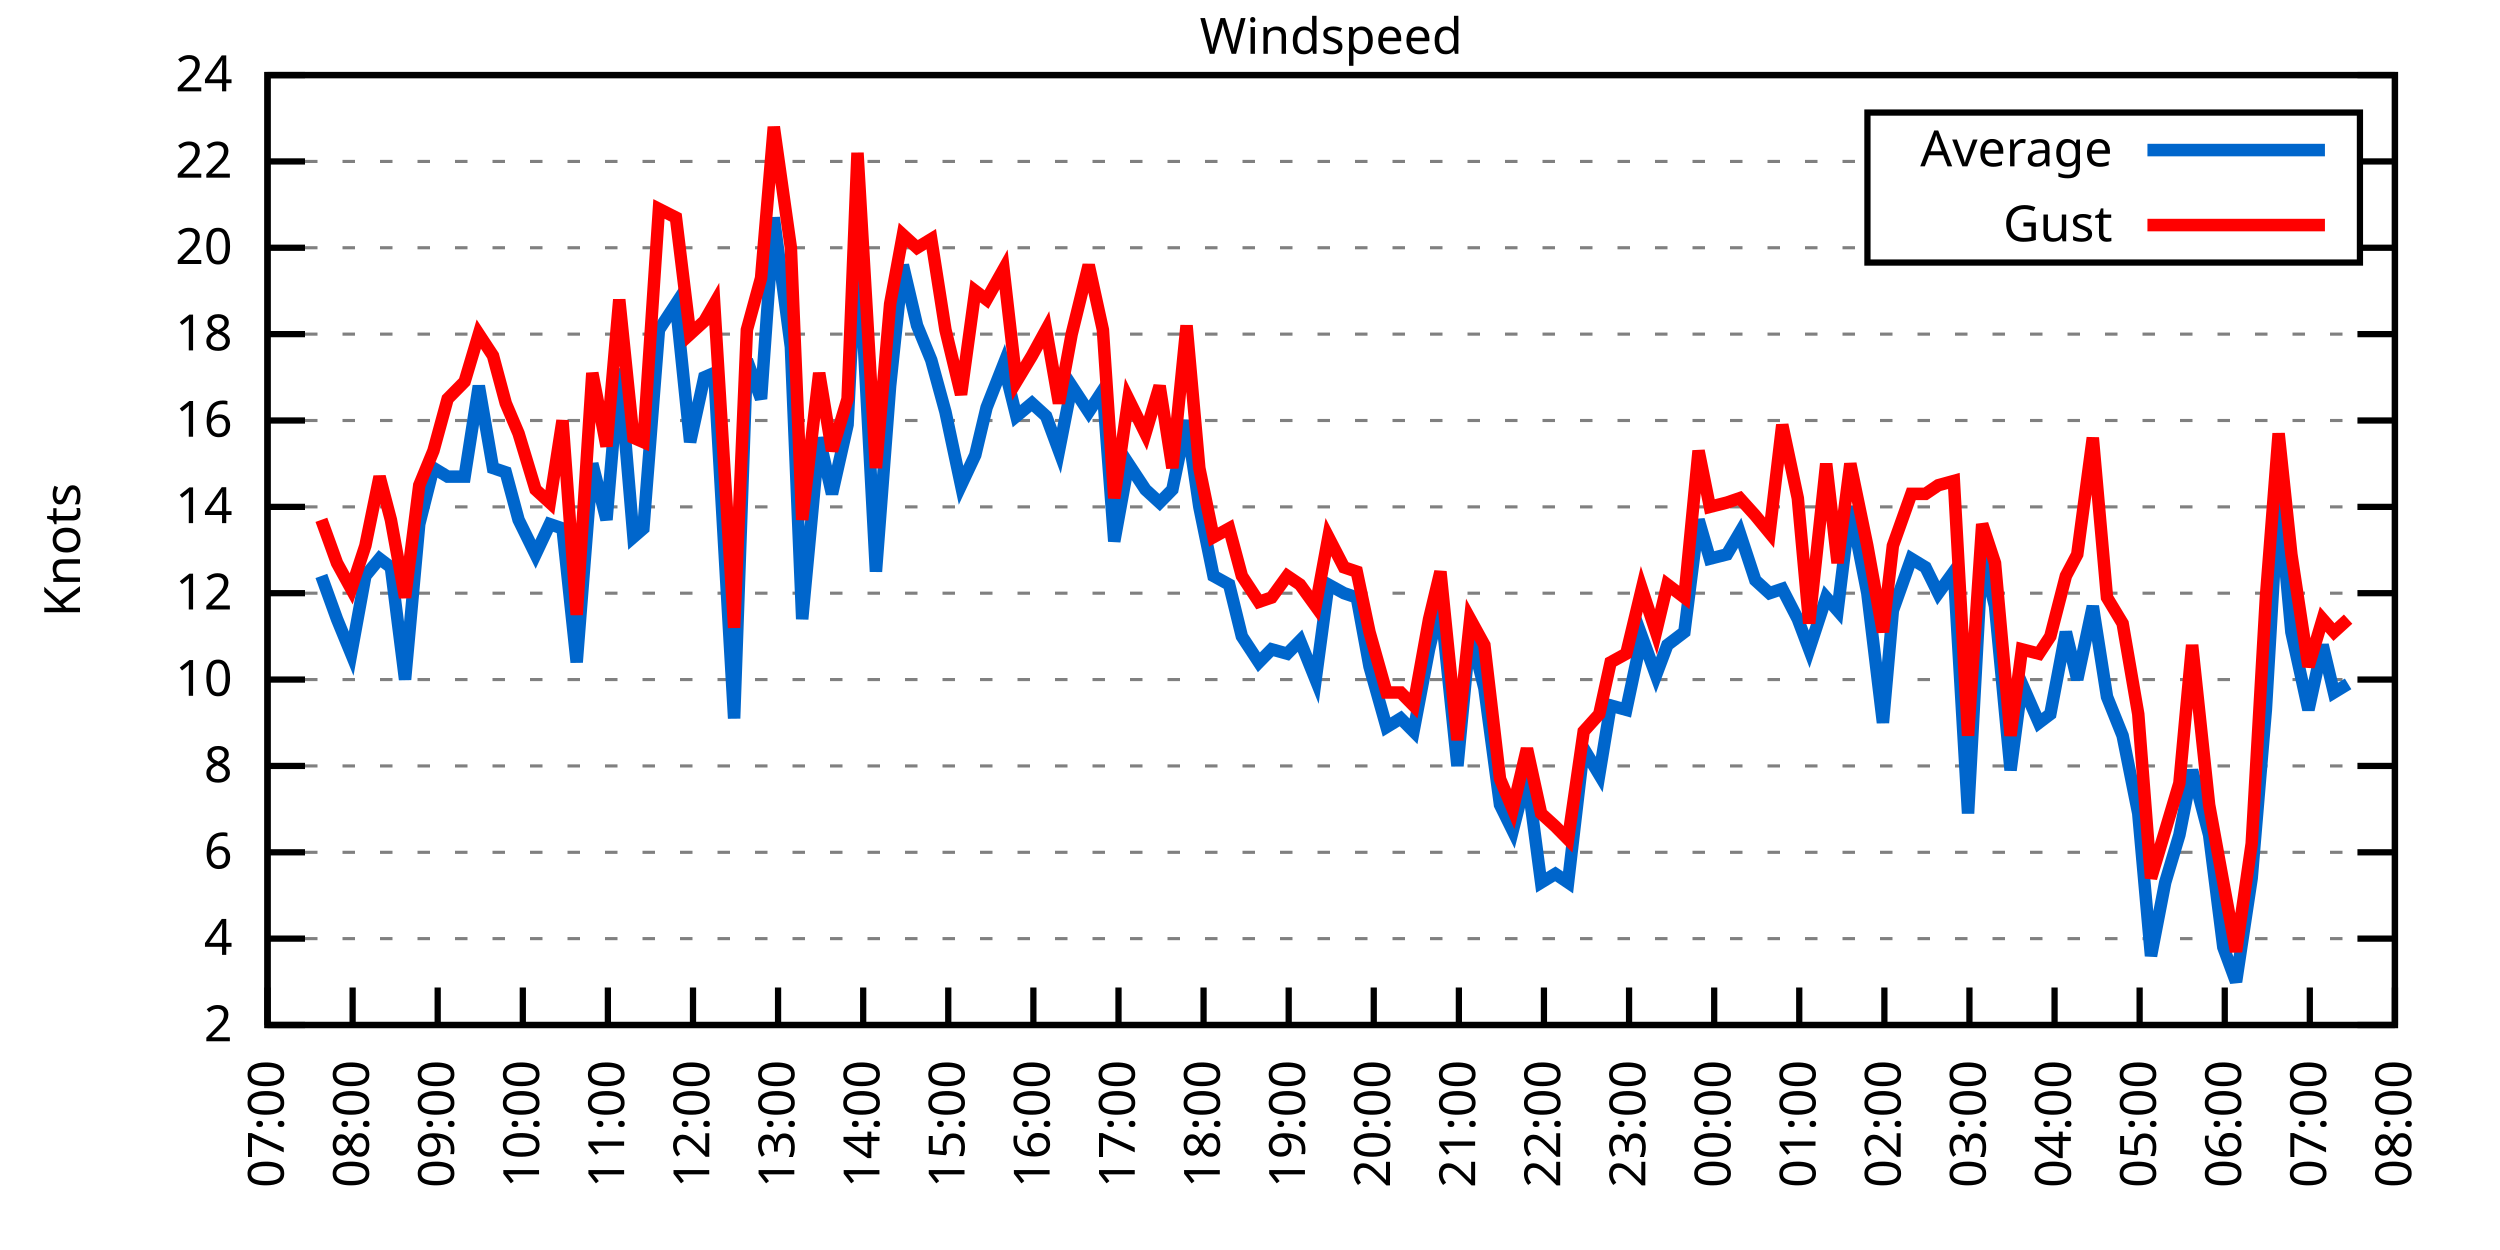
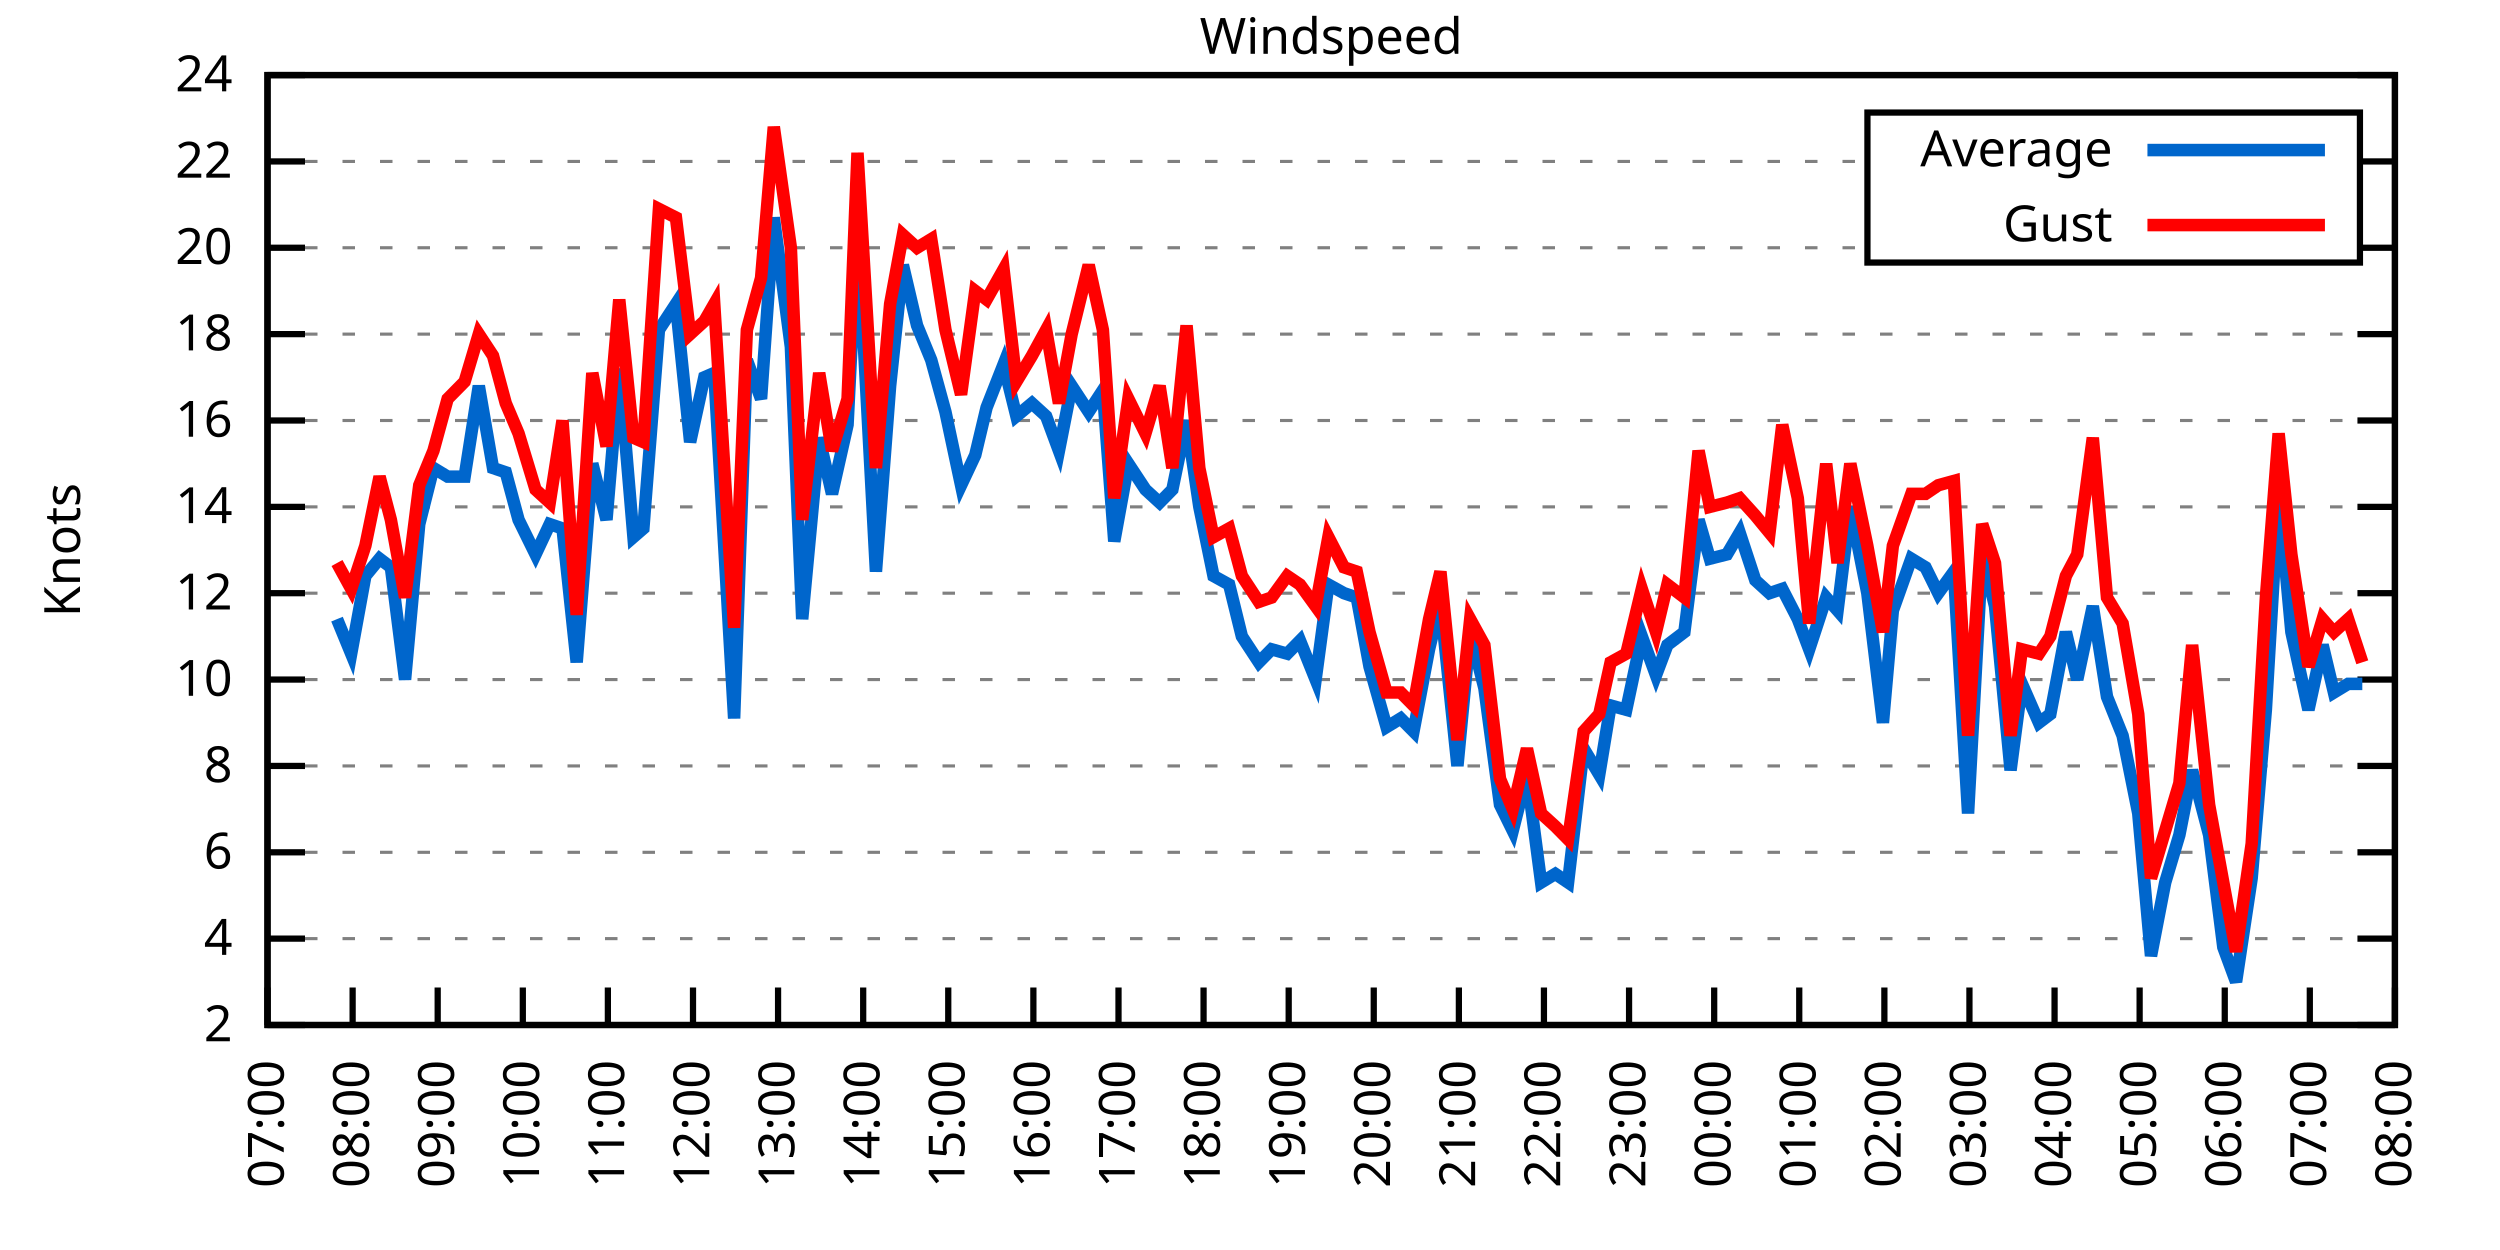
<svg xmlns="http://www.w3.org/2000/svg" xmlns:xlink="http://www.w3.org/1999/xlink" width="400" height="200" viewBox="0 0 400 200">
  <g id="gnuplot_canvas">
    <rect x="0" y="0" width="400" height="200" fill="none" />
    <defs>
      <circle id="gpDot" r="0.5" stroke-width="0.5" stroke="currentColor" />
      <path id="gpPt0" stroke-width="0.333" stroke="currentColor" d="M-1,0 h2 M0,-1 v2" />
      <path id="gpPt1" stroke-width="0.333" stroke="currentColor" d="M-1,-1 L1,1 M1,-1 L-1,1" />
      <path id="gpPt2" stroke-width="0.333" stroke="currentColor" d="M-1,0 L1,0 M0,-1 L0,1 M-1,-1 L1,1 M-1,1 L1,-1" />
      <rect id="gpPt3" stroke-width="0.333" stroke="currentColor" x="-1" y="-1" width="2" height="2" />
      <rect id="gpPt4" stroke-width="0.333" stroke="currentColor" fill="currentColor" x="-1" y="-1" width="2" height="2" />
      <circle id="gpPt5" stroke-width="0.333" stroke="currentColor" cx="0" cy="0" r="1" />
      <use xlink:href="#gpPt5" id="gpPt6" fill="currentColor" stroke="none" />
      <path id="gpPt7" stroke-width="0.333" stroke="currentColor" d="M0,-1.33 L-1.33,0.67 L1.33,0.67 z" />
      <use xlink:href="#gpPt7" id="gpPt8" fill="currentColor" stroke="none" />
      <use xlink:href="#gpPt7" id="gpPt9" stroke="currentColor" transform="rotate(180)" />
      <use xlink:href="#gpPt9" id="gpPt10" fill="currentColor" stroke="none" />
      <use xlink:href="#gpPt3" id="gpPt11" stroke="currentColor" transform="rotate(45)" />
      <use xlink:href="#gpPt11" id="gpPt12" fill="currentColor" stroke="none" />
      <path id="gpPt13" stroke-width="0.333" stroke="currentColor" d="M0,1.330 L1.265,0.411 L0.782,-1.067 L-0.782,-1.076 L-1.265,0.411 z" />
      <use xlink:href="#gpPt13" id="gpPt14" fill="currentColor" stroke="none" />
      <filter id="textbox" filterUnits="objectBoundingBox" x="0" y="0" height="1" width="1">
        <feFlood flood-color="white" flood-opacity="1" result="bgnd" />
        <feComposite in="SourceGraphic" in2="bgnd" operator="atop" />
      </filter>
      <filter id="greybox" filterUnits="objectBoundingBox" x="0" y="0" height="1" width="1">
        <feFlood flood-color="lightgrey" flood-opacity="1" result="grey" />
        <feComposite in="SourceGraphic" in2="grey" operator="atop" />
      </filter>
    </defs>
    <g fill="none" color="white" stroke="currentColor" stroke-width="1.00" stroke-linecap="butt" stroke-linejoin="miter">
</g>
    <g fill="none" color="black" stroke="currentColor" stroke-width="1.00" stroke-linecap="butt" stroke-linejoin="miter">
      <g stroke="none" shape-rendering="crispEdges">
        <polygon fill="rgb(255, 255, 255)" points="42.80,164.00 383.18,164.00 383.18,12.02 42.80,12.02 " />
      </g>
    </g>
    <g fill="none" color="black" stroke="currentColor" stroke-width="1.00" stroke-linecap="butt" stroke-linejoin="miter">
</g>
    <g fill="none" color="black" stroke="black" stroke-width="0.50" stroke-linecap="butt" stroke-linejoin="miter">
</g>
    <g fill="none" color="gray" stroke="currentColor" stroke-width="0.50" stroke-linecap="butt" stroke-linejoin="miter">
      <path stroke="gray" stroke-dasharray="2,4" class="gridline" d="M42.80,164.00 L383.19,164.00  " />
    </g>
    <g fill="none" color="gray" stroke="gray" stroke-width="1.00" stroke-linecap="butt" stroke-linejoin="miter">
</g>
    <g fill="none" color="black" stroke="currentColor" stroke-width="1.00" stroke-linecap="butt" stroke-linejoin="miter">
      <path stroke="black" d="M42.80,164.00 L48.80,164.00 M383.19,164.00 L377.19,164.00  " />
      <g transform="translate(37.20,166.60)" stroke="none" fill="black" font-family="Sans" font-size="8.00" text-anchor="end">
        <text>
          <tspan font-family="Sans"> 2</tspan>
        </text>
      </g>
    </g>
    <g fill="none" color="black" stroke="currentColor" stroke-width="1.00" stroke-linecap="butt" stroke-linejoin="miter">
</g>
    <g fill="none" color="black" stroke="black" stroke-width="0.50" stroke-linecap="butt" stroke-linejoin="miter">
</g>
    <g fill="none" color="gray" stroke="currentColor" stroke-width="0.50" stroke-linecap="butt" stroke-linejoin="miter">
      <path stroke="gray" stroke-dasharray="2,4" class="gridline" d="M42.80,150.18 L383.19,150.18  " />
    </g>
    <g fill="none" color="gray" stroke="gray" stroke-width="1.00" stroke-linecap="butt" stroke-linejoin="miter">
</g>
    <g fill="none" color="black" stroke="currentColor" stroke-width="1.00" stroke-linecap="butt" stroke-linejoin="miter">
      <path stroke="black" d="M42.80,150.18 L48.80,150.18 M383.19,150.18 L377.19,150.18  " />
      <g transform="translate(37.20,152.78)" stroke="none" fill="black" font-family="Sans" font-size="8.00" text-anchor="end">
        <text>
          <tspan font-family="Sans"> 4</tspan>
        </text>
      </g>
    </g>
    <g fill="none" color="black" stroke="currentColor" stroke-width="1.00" stroke-linecap="butt" stroke-linejoin="miter">
</g>
    <g fill="none" color="black" stroke="black" stroke-width="0.50" stroke-linecap="butt" stroke-linejoin="miter">
</g>
    <g fill="none" color="gray" stroke="currentColor" stroke-width="0.50" stroke-linecap="butt" stroke-linejoin="miter">
      <path stroke="gray" stroke-dasharray="2,4" class="gridline" d="M42.80,136.37 L383.19,136.37  " />
    </g>
    <g fill="none" color="gray" stroke="gray" stroke-width="1.00" stroke-linecap="butt" stroke-linejoin="miter">
</g>
    <g fill="none" color="black" stroke="currentColor" stroke-width="1.00" stroke-linecap="butt" stroke-linejoin="miter">
      <path stroke="black" d="M42.80,136.37 L48.80,136.37 M383.19,136.37 L377.19,136.37  " />
      <g transform="translate(37.20,138.97)" stroke="none" fill="black" font-family="Sans" font-size="8.00" text-anchor="end">
        <text>
          <tspan font-family="Sans"> 6</tspan>
        </text>
      </g>
    </g>
    <g fill="none" color="black" stroke="currentColor" stroke-width="1.00" stroke-linecap="butt" stroke-linejoin="miter">
</g>
    <g fill="none" color="black" stroke="black" stroke-width="0.50" stroke-linecap="butt" stroke-linejoin="miter">
</g>
    <g fill="none" color="gray" stroke="currentColor" stroke-width="0.50" stroke-linecap="butt" stroke-linejoin="miter">
      <path stroke="gray" stroke-dasharray="2,4" class="gridline" d="M42.80,122.55 L383.19,122.55  " />
    </g>
    <g fill="none" color="gray" stroke="gray" stroke-width="1.00" stroke-linecap="butt" stroke-linejoin="miter">
</g>
    <g fill="none" color="black" stroke="currentColor" stroke-width="1.00" stroke-linecap="butt" stroke-linejoin="miter">
      <path stroke="black" d="M42.80,122.55 L48.80,122.55 M383.19,122.55 L377.19,122.55  " />
      <g transform="translate(37.20,125.15)" stroke="none" fill="black" font-family="Sans" font-size="8.00" text-anchor="end">
        <text>
          <tspan font-family="Sans"> 8</tspan>
        </text>
      </g>
    </g>
    <g fill="none" color="black" stroke="currentColor" stroke-width="1.00" stroke-linecap="butt" stroke-linejoin="miter">
</g>
    <g fill="none" color="black" stroke="black" stroke-width="0.50" stroke-linecap="butt" stroke-linejoin="miter">
</g>
    <g fill="none" color="gray" stroke="currentColor" stroke-width="0.50" stroke-linecap="butt" stroke-linejoin="miter">
      <path stroke="gray" stroke-dasharray="2,4" class="gridline" d="M42.80,108.73 L383.19,108.73  " />
    </g>
    <g fill="none" color="gray" stroke="gray" stroke-width="1.00" stroke-linecap="butt" stroke-linejoin="miter">
</g>
    <g fill="none" color="black" stroke="currentColor" stroke-width="1.00" stroke-linecap="butt" stroke-linejoin="miter">
      <path stroke="black" d="M42.80,108.73 L48.80,108.73 M383.19,108.73 L377.19,108.73  " />
      <g transform="translate(37.20,111.33)" stroke="none" fill="black" font-family="Sans" font-size="8.00" text-anchor="end">
        <text>
          <tspan font-family="Sans"> 10</tspan>
        </text>
      </g>
    </g>
    <g fill="none" color="black" stroke="currentColor" stroke-width="1.00" stroke-linecap="butt" stroke-linejoin="miter">
</g>
    <g fill="none" color="black" stroke="black" stroke-width="0.50" stroke-linecap="butt" stroke-linejoin="miter">
</g>
    <g fill="none" color="gray" stroke="currentColor" stroke-width="0.50" stroke-linecap="butt" stroke-linejoin="miter">
      <path stroke="gray" stroke-dasharray="2,4" class="gridline" d="M42.80,94.91 L383.19,94.91  " />
    </g>
    <g fill="none" color="gray" stroke="gray" stroke-width="1.00" stroke-linecap="butt" stroke-linejoin="miter">
</g>
    <g fill="none" color="black" stroke="currentColor" stroke-width="1.00" stroke-linecap="butt" stroke-linejoin="miter">
      <path stroke="black" d="M42.80,94.91 L48.80,94.91 M383.19,94.91 L377.19,94.91  " />
      <g transform="translate(37.20,97.51)" stroke="none" fill="black" font-family="Sans" font-size="8.00" text-anchor="end">
        <text>
          <tspan font-family="Sans"> 12</tspan>
        </text>
      </g>
    </g>
    <g fill="none" color="black" stroke="currentColor" stroke-width="1.00" stroke-linecap="butt" stroke-linejoin="miter">
</g>
    <g fill="none" color="black" stroke="black" stroke-width="0.50" stroke-linecap="butt" stroke-linejoin="miter">
</g>
    <g fill="none" color="gray" stroke="currentColor" stroke-width="0.50" stroke-linecap="butt" stroke-linejoin="miter">
      <path stroke="gray" stroke-dasharray="2,4" class="gridline" d="M42.80,81.10 L383.19,81.10  " />
    </g>
    <g fill="none" color="gray" stroke="gray" stroke-width="1.00" stroke-linecap="butt" stroke-linejoin="miter">
</g>
    <g fill="none" color="black" stroke="currentColor" stroke-width="1.00" stroke-linecap="butt" stroke-linejoin="miter">
      <path stroke="black" d="M42.80,81.10 L48.80,81.10 M383.19,81.10 L377.19,81.10  " />
      <g transform="translate(37.20,83.70)" stroke="none" fill="black" font-family="Sans" font-size="8.00" text-anchor="end">
        <text>
          <tspan font-family="Sans"> 14</tspan>
        </text>
      </g>
    </g>
    <g fill="none" color="black" stroke="currentColor" stroke-width="1.00" stroke-linecap="butt" stroke-linejoin="miter">
</g>
    <g fill="none" color="black" stroke="black" stroke-width="0.50" stroke-linecap="butt" stroke-linejoin="miter">
</g>
    <g fill="none" color="gray" stroke="currentColor" stroke-width="0.50" stroke-linecap="butt" stroke-linejoin="miter">
      <path stroke="gray" stroke-dasharray="2,4" class="gridline" d="M42.80,67.28 L383.19,67.28  " />
    </g>
    <g fill="none" color="gray" stroke="gray" stroke-width="1.00" stroke-linecap="butt" stroke-linejoin="miter">
</g>
    <g fill="none" color="black" stroke="currentColor" stroke-width="1.00" stroke-linecap="butt" stroke-linejoin="miter">
      <path stroke="black" d="M42.80,67.28 L48.80,67.28 M383.19,67.28 L377.19,67.28  " />
      <g transform="translate(37.20,69.88)" stroke="none" fill="black" font-family="Sans" font-size="8.00" text-anchor="end">
        <text>
          <tspan font-family="Sans"> 16</tspan>
        </text>
      </g>
    </g>
    <g fill="none" color="black" stroke="currentColor" stroke-width="1.00" stroke-linecap="butt" stroke-linejoin="miter">
</g>
    <g fill="none" color="black" stroke="black" stroke-width="0.50" stroke-linecap="butt" stroke-linejoin="miter">
</g>
    <g fill="none" color="gray" stroke="currentColor" stroke-width="0.50" stroke-linecap="butt" stroke-linejoin="miter">
      <path stroke="gray" stroke-dasharray="2,4" class="gridline" d="M42.80,53.46 L383.19,53.46  " />
    </g>
    <g fill="none" color="gray" stroke="gray" stroke-width="1.00" stroke-linecap="butt" stroke-linejoin="miter">
</g>
    <g fill="none" color="black" stroke="currentColor" stroke-width="1.00" stroke-linecap="butt" stroke-linejoin="miter">
      <path stroke="black" d="M42.80,53.46 L48.80,53.46 M383.19,53.46 L377.19,53.46  " />
      <g transform="translate(37.20,56.06)" stroke="none" fill="black" font-family="Sans" font-size="8.00" text-anchor="end">
        <text>
          <tspan font-family="Sans"> 18</tspan>
        </text>
      </g>
    </g>
    <g fill="none" color="black" stroke="currentColor" stroke-width="1.00" stroke-linecap="butt" stroke-linejoin="miter">
</g>
    <g fill="none" color="black" stroke="black" stroke-width="0.50" stroke-linecap="butt" stroke-linejoin="miter">
</g>
    <g fill="none" color="gray" stroke="currentColor" stroke-width="0.50" stroke-linecap="butt" stroke-linejoin="miter">
      <path stroke="gray" stroke-dasharray="2,4" class="gridline" d="M42.80,39.64 L298.79,39.64 M377.59,39.64 L383.19,39.64  " />
    </g>
    <g fill="none" color="gray" stroke="gray" stroke-width="1.00" stroke-linecap="butt" stroke-linejoin="miter">
</g>
    <g fill="none" color="black" stroke="currentColor" stroke-width="1.00" stroke-linecap="butt" stroke-linejoin="miter">
      <path stroke="black" d="M42.80,39.64 L48.80,39.64 M383.19,39.64 L377.19,39.64  " />
      <g transform="translate(37.20,42.24)" stroke="none" fill="black" font-family="Sans" font-size="8.00" text-anchor="end">
        <text>
          <tspan font-family="Sans"> 20</tspan>
        </text>
      </g>
    </g>
    <g fill="none" color="black" stroke="currentColor" stroke-width="1.00" stroke-linecap="butt" stroke-linejoin="miter">
</g>
    <g fill="none" color="black" stroke="black" stroke-width="0.50" stroke-linecap="butt" stroke-linejoin="miter">
</g>
    <g fill="none" color="gray" stroke="currentColor" stroke-width="0.50" stroke-linecap="butt" stroke-linejoin="miter">
      <path stroke="gray" stroke-dasharray="2,4" class="gridline" d="M42.80,25.83 L298.79,25.83 M377.59,25.83 L383.19,25.83  " />
    </g>
    <g fill="none" color="gray" stroke="gray" stroke-width="1.00" stroke-linecap="butt" stroke-linejoin="miter">
</g>
    <g fill="none" color="black" stroke="currentColor" stroke-width="1.00" stroke-linecap="butt" stroke-linejoin="miter">
      <path stroke="black" d="M42.80,25.83 L48.80,25.83 M383.19,25.83 L377.19,25.83  " />
      <g transform="translate(37.20,28.43)" stroke="none" fill="black" font-family="Sans" font-size="8.00" text-anchor="end">
        <text>
          <tspan font-family="Sans"> 22</tspan>
        </text>
      </g>
    </g>
    <g fill="none" color="black" stroke="currentColor" stroke-width="1.00" stroke-linecap="butt" stroke-linejoin="miter">
</g>
    <g fill="none" color="black" stroke="black" stroke-width="0.50" stroke-linecap="butt" stroke-linejoin="miter">
</g>
    <g fill="none" color="gray" stroke="currentColor" stroke-width="0.50" stroke-linecap="butt" stroke-linejoin="miter">
      <path stroke="gray" stroke-dasharray="2,4" class="gridline" d="M42.80,12.01 L383.19,12.01  " />
    </g>
    <g fill="none" color="gray" stroke="gray" stroke-width="1.00" stroke-linecap="butt" stroke-linejoin="miter">
</g>
    <g fill="none" color="black" stroke="currentColor" stroke-width="1.00" stroke-linecap="butt" stroke-linejoin="miter">
      <path stroke="black" d="M42.80,12.01 L48.80,12.01 M383.19,12.01 L377.19,12.01  " />
      <g transform="translate(37.20,14.61)" stroke="none" fill="black" font-family="Sans" font-size="8.00" text-anchor="end">
        <text>
          <tspan font-family="Sans"> 24</tspan>
        </text>
      </g>
    </g>
    <g fill="none" color="black" stroke="currentColor" stroke-width="1.00" stroke-linecap="butt" stroke-linejoin="miter">
      <path stroke="black" d="M42.80,164.00 L42.80,158.00  " />
      <g transform="translate(45.40,169.60) rotate(270.00)" stroke="none" fill="black" font-family="Sans" font-size="8.00" text-anchor="end">
        <text>
          <tspan font-family="Sans">07:00</tspan>
        </text>
      </g>
    </g>
    <g fill="none" color="black" stroke="currentColor" stroke-width="1.00" stroke-linecap="butt" stroke-linejoin="miter">
      <path stroke="black" d="M56.42,164.00 L56.42,158.00  " />
      <g transform="translate(59.02,169.60) rotate(270.00)" stroke="none" fill="black" font-family="Sans" font-size="8.00" text-anchor="end">
        <text>
          <tspan font-family="Sans">08:00</tspan>
        </text>
      </g>
    </g>
    <g fill="none" color="black" stroke="currentColor" stroke-width="1.00" stroke-linecap="butt" stroke-linejoin="miter">
      <path stroke="black" d="M70.03,164.00 L70.03,158.00  " />
      <g transform="translate(72.63,169.60) rotate(270.00)" stroke="none" fill="black" font-family="Sans" font-size="8.00" text-anchor="end">
        <text>
          <tspan font-family="Sans">09:00</tspan>
        </text>
      </g>
    </g>
    <g fill="none" color="black" stroke="currentColor" stroke-width="1.00" stroke-linecap="butt" stroke-linejoin="miter">
      <path stroke="black" d="M83.65,164.00 L83.65,158.00  " />
      <g transform="translate(86.25,169.60) rotate(270.00)" stroke="none" fill="black" font-family="Sans" font-size="8.00" text-anchor="end">
        <text>
          <tspan font-family="Sans">10:00</tspan>
        </text>
      </g>
    </g>
    <g fill="none" color="black" stroke="currentColor" stroke-width="1.00" stroke-linecap="butt" stroke-linejoin="miter">
      <path stroke="black" d="M97.26,164.00 L97.26,158.00  " />
      <g transform="translate(99.86,169.60) rotate(270.00)" stroke="none" fill="black" font-family="Sans" font-size="8.00" text-anchor="end">
        <text>
          <tspan font-family="Sans">11:00</tspan>
        </text>
      </g>
    </g>
    <g fill="none" color="black" stroke="currentColor" stroke-width="1.00" stroke-linecap="butt" stroke-linejoin="miter">
      <path stroke="black" d="M110.88,164.00 L110.88,158.00  " />
      <g transform="translate(113.48,169.60) rotate(270.00)" stroke="none" fill="black" font-family="Sans" font-size="8.00" text-anchor="end">
        <text>
          <tspan font-family="Sans">12:00</tspan>
        </text>
      </g>
    </g>
    <g fill="none" color="black" stroke="currentColor" stroke-width="1.00" stroke-linecap="butt" stroke-linejoin="miter">
      <path stroke="black" d="M124.49,164.00 L124.49,158.00  " />
      <g transform="translate(127.09,169.60) rotate(270.00)" stroke="none" fill="black" font-family="Sans" font-size="8.00" text-anchor="end">
        <text>
          <tspan font-family="Sans">13:00</tspan>
        </text>
      </g>
    </g>
    <g fill="none" color="black" stroke="currentColor" stroke-width="1.00" stroke-linecap="butt" stroke-linejoin="miter">
      <path stroke="black" d="M138.11,164.00 L138.11,158.00  " />
      <g transform="translate(140.71,169.60) rotate(270.00)" stroke="none" fill="black" font-family="Sans" font-size="8.00" text-anchor="end">
        <text>
          <tspan font-family="Sans">14:00</tspan>
        </text>
      </g>
    </g>
    <g fill="none" color="black" stroke="currentColor" stroke-width="1.00" stroke-linecap="butt" stroke-linejoin="miter">
      <path stroke="black" d="M151.72,164.00 L151.72,158.00  " />
      <g transform="translate(154.32,169.60) rotate(270.00)" stroke="none" fill="black" font-family="Sans" font-size="8.00" text-anchor="end">
        <text>
          <tspan font-family="Sans">15:00</tspan>
        </text>
      </g>
    </g>
    <g fill="none" color="black" stroke="currentColor" stroke-width="1.00" stroke-linecap="butt" stroke-linejoin="miter">
      <path stroke="black" d="M165.34,164.00 L165.34,158.00  " />
      <g transform="translate(167.94,169.60) rotate(270.00)" stroke="none" fill="black" font-family="Sans" font-size="8.00" text-anchor="end">
        <text>
          <tspan font-family="Sans">16:00</tspan>
        </text>
      </g>
    </g>
    <g fill="none" color="black" stroke="currentColor" stroke-width="1.00" stroke-linecap="butt" stroke-linejoin="miter">
      <path stroke="black" d="M178.96,164.00 L178.96,158.00  " />
      <g transform="translate(181.56,169.60) rotate(270.00)" stroke="none" fill="black" font-family="Sans" font-size="8.00" text-anchor="end">
        <text>
          <tspan font-family="Sans">17:00</tspan>
        </text>
      </g>
    </g>
    <g fill="none" color="black" stroke="currentColor" stroke-width="1.00" stroke-linecap="butt" stroke-linejoin="miter">
      <path stroke="black" d="M192.57,164.00 L192.57,158.00  " />
      <g transform="translate(195.17,169.60) rotate(270.00)" stroke="none" fill="black" font-family="Sans" font-size="8.00" text-anchor="end">
        <text>
          <tspan font-family="Sans">18:00</tspan>
        </text>
      </g>
    </g>
    <g fill="none" color="black" stroke="currentColor" stroke-width="1.00" stroke-linecap="butt" stroke-linejoin="miter">
      <path stroke="black" d="M206.19,164.00 L206.19,158.00  " />
      <g transform="translate(208.79,169.60) rotate(270.00)" stroke="none" fill="black" font-family="Sans" font-size="8.00" text-anchor="end">
        <text>
          <tspan font-family="Sans">19:00</tspan>
        </text>
      </g>
    </g>
    <g fill="none" color="black" stroke="currentColor" stroke-width="1.00" stroke-linecap="butt" stroke-linejoin="miter">
      <path stroke="black" d="M219.80,164.00 L219.80,158.00  " />
      <g transform="translate(222.40,169.60) rotate(270.00)" stroke="none" fill="black" font-family="Sans" font-size="8.00" text-anchor="end">
        <text>
          <tspan font-family="Sans">20:00</tspan>
        </text>
      </g>
    </g>
    <g fill="none" color="black" stroke="currentColor" stroke-width="1.00" stroke-linecap="butt" stroke-linejoin="miter">
      <path stroke="black" d="M233.42,164.00 L233.42,158.00  " />
      <g transform="translate(236.02,169.60) rotate(270.00)" stroke="none" fill="black" font-family="Sans" font-size="8.00" text-anchor="end">
        <text>
          <tspan font-family="Sans">21:00</tspan>
        </text>
      </g>
    </g>
    <g fill="none" color="black" stroke="currentColor" stroke-width="1.00" stroke-linecap="butt" stroke-linejoin="miter">
      <path stroke="black" d="M247.03,164.00 L247.03,158.00  " />
      <g transform="translate(249.63,169.60) rotate(270.00)" stroke="none" fill="black" font-family="Sans" font-size="8.00" text-anchor="end">
        <text>
          <tspan font-family="Sans">22:00</tspan>
        </text>
      </g>
    </g>
    <g fill="none" color="black" stroke="currentColor" stroke-width="1.00" stroke-linecap="butt" stroke-linejoin="miter">
      <path stroke="black" d="M260.65,164.00 L260.65,158.00  " />
      <g transform="translate(263.25,169.60) rotate(270.00)" stroke="none" fill="black" font-family="Sans" font-size="8.00" text-anchor="end">
        <text>
          <tspan font-family="Sans">23:00</tspan>
        </text>
      </g>
    </g>
    <g fill="none" color="black" stroke="currentColor" stroke-width="1.00" stroke-linecap="butt" stroke-linejoin="miter">
      <path stroke="black" d="M274.27,164.00 L274.27,158.00  " />
      <g transform="translate(276.87,169.60) rotate(270.00)" stroke="none" fill="black" font-family="Sans" font-size="8.00" text-anchor="end">
        <text>
          <tspan font-family="Sans">00:00</tspan>
        </text>
      </g>
    </g>
    <g fill="none" color="black" stroke="currentColor" stroke-width="1.00" stroke-linecap="butt" stroke-linejoin="miter">
      <path stroke="black" d="M287.88,164.00 L287.88,158.00  " />
      <g transform="translate(290.48,169.60) rotate(270.00)" stroke="none" fill="black" font-family="Sans" font-size="8.00" text-anchor="end">
        <text>
          <tspan font-family="Sans">01:00</tspan>
        </text>
      </g>
    </g>
    <g fill="none" color="black" stroke="currentColor" stroke-width="1.00" stroke-linecap="butt" stroke-linejoin="miter">
      <path stroke="black" d="M301.50,164.00 L301.50,158.00  " />
      <g transform="translate(304.10,169.60) rotate(270.00)" stroke="none" fill="black" font-family="Sans" font-size="8.00" text-anchor="end">
        <text>
          <tspan font-family="Sans">02:00</tspan>
        </text>
      </g>
    </g>
    <g fill="none" color="black" stroke="currentColor" stroke-width="1.00" stroke-linecap="butt" stroke-linejoin="miter">
      <path stroke="black" d="M315.11,164.00 L315.11,158.00  " />
      <g transform="translate(317.71,169.60) rotate(270.00)" stroke="none" fill="black" font-family="Sans" font-size="8.00" text-anchor="end">
        <text>
          <tspan font-family="Sans">03:00</tspan>
        </text>
      </g>
    </g>
    <g fill="none" color="black" stroke="currentColor" stroke-width="1.00" stroke-linecap="butt" stroke-linejoin="miter">
      <path stroke="black" d="M328.73,164.00 L328.73,158.00  " />
      <g transform="translate(331.33,169.60) rotate(270.00)" stroke="none" fill="black" font-family="Sans" font-size="8.00" text-anchor="end">
        <text>
          <tspan font-family="Sans">04:00</tspan>
        </text>
      </g>
    </g>
    <g fill="none" color="black" stroke="currentColor" stroke-width="1.00" stroke-linecap="butt" stroke-linejoin="miter">
      <path stroke="black" d="M342.34,164.00 L342.34,158.00  " />
      <g transform="translate(344.94,169.60) rotate(270.00)" stroke="none" fill="black" font-family="Sans" font-size="8.00" text-anchor="end">
        <text>
          <tspan font-family="Sans">05:00</tspan>
        </text>
      </g>
    </g>
    <g fill="none" color="black" stroke="currentColor" stroke-width="1.00" stroke-linecap="butt" stroke-linejoin="miter">
      <path stroke="black" d="M355.96,164.00 L355.96,158.00  " />
      <g transform="translate(358.56,169.60) rotate(270.00)" stroke="none" fill="black" font-family="Sans" font-size="8.00" text-anchor="end">
        <text>
          <tspan font-family="Sans">06:00</tspan>
        </text>
      </g>
    </g>
    <g fill="none" color="black" stroke="currentColor" stroke-width="1.00" stroke-linecap="butt" stroke-linejoin="miter">
      <path stroke="black" d="M369.57,164.00 L369.57,158.00  " />
      <g transform="translate(372.17,169.60) rotate(270.00)" stroke="none" fill="black" font-family="Sans" font-size="8.00" text-anchor="end">
        <text>
          <tspan font-family="Sans">07:00</tspan>
        </text>
      </g>
    </g>
    <g fill="none" color="black" stroke="currentColor" stroke-width="1.00" stroke-linecap="butt" stroke-linejoin="miter">
      <path stroke="black" d="M383.19,164.00 L383.19,158.00  " />
      <g transform="translate(385.79,169.60) rotate(270.00)" stroke="none" fill="black" font-family="Sans" font-size="8.00" text-anchor="end">
        <text>
          <tspan font-family="Sans">08:00</tspan>
        </text>
      </g>
    </g>
    <g fill="none" color="black" stroke="currentColor" stroke-width="1.00" stroke-linecap="butt" stroke-linejoin="miter">
</g>
    <g fill="none" color="black" stroke="currentColor" stroke-width="1.00" stroke-linecap="butt" stroke-linejoin="miter">
      <path stroke="black" d="M42.80,12.01 L42.80,164.00 L383.19,164.00 L383.19,12.01 L42.80,12.01 Z  " />
    </g>
    <g fill="none" color="black" stroke="currentColor" stroke-width="1.00" stroke-linecap="butt" stroke-linejoin="miter">
</g>
    <g fill="none" color="black" stroke="currentColor" stroke-width="1.00" stroke-linecap="butt" stroke-linejoin="miter">
      <path stroke="black" d="M298.79,42.01 L298.79,18.01 L377.59,18.01 L377.59,42.01 L298.79,42.01 Z  " />
    </g>
    <g id="Windspeed_plot_1">
      <g fill="none" color="white" stroke="black" stroke-width="2.00" stroke-linecap="butt" stroke-linejoin="miter">
</g>
      <g fill="none" color="black" stroke="currentColor" stroke-width="2.00" stroke-linecap="butt" stroke-linejoin="miter">
        <g transform="translate(337.99,26.61)" stroke="none" fill="black" font-family="Sans" font-size="8.00" text-anchor="end">
          <text>
            <tspan font-family="Sans">Average</tspan>
          </text>
        </g>
      </g>
      <g fill="none" color="black" stroke="currentColor" stroke-width="2.00" stroke-linecap="butt" stroke-linejoin="miter">
-         <path stroke="rgb(  0, 102, 204)" d="M343.59,24.01 L371.99,24.01 M51.42,92.15 L53.92,99.06 L56.19,104.59 L58.46,92.15 L60.73,89.39 L62.54,90.77   L64.81,108.73 L67.08,83.86 L69.35,74.88 L71.62,76.26 L74.34,76.26 L76.61,61.75 L78.88,74.88 L80.92,75.57   L82.97,83.17 L85.69,88.70 L87.96,83.86 L90.00,84.55 L92.27,105.97 L94.77,74.19 L97.04,83.17 L99.08,58.99   L101.35,85.93 L102.94,84.55 L105.43,52.77 L108.15,48.63 L110.42,70.73 L112.69,60.37 L114.28,59.68 L117.46,114.95   L119.50,57.61 L121.77,63.82 L123.81,34.81 L126.54,55.53 L128.35,99.06 L131.07,70.04 L133.12,79.02 L135.61,67.97   L137.20,36.19 L140.15,91.46 L142.42,61.75 L144.46,42.41 L146.73,52.08 L149.00,57.61 L151.27,65.90 L153.77,77.64   L156.04,72.81 L157.85,65.21 L160.57,58.30 L162.62,66.59 L165.11,64.52 L167.38,66.59 L169.43,72.12 L171.47,61.75   L174.19,65.90 L176.46,62.44 L178.28,86.62 L180.54,74.19 L183.27,78.33 L185.54,80.41 L187.58,78.33 L189.85,67.28   L191.89,81.10 L194.16,92.15 L196.66,93.53 L198.70,101.82 L201.42,105.97 L203.46,103.89 L205.96,104.59 L208.00,102.51   L210.50,108.73 L212.54,93.53 L215.04,94.91 L217.08,95.60 L219.12,106.66 L221.85,116.33 L224.11,114.95 L226.16,117.02   L228.65,103.89 L230.47,96.30 L233.19,122.55 L235.23,101.13 L237.50,110.11 L240.00,128.77 L242.04,132.91 L244.31,123.93   L246.58,141.20 L248.85,139.82 L250.89,141.20 L253.39,119.78 L255.88,123.93 L257.70,112.88 L260.20,113.57 L262.69,101.82   L264.96,108.04 L266.78,103.20 L269.50,101.13 L271.77,83.17 L273.58,89.39 L276.31,88.70 L278.35,85.24 L280.85,92.84   L283.12,94.91 L285.16,94.22 L287.65,99.06 L289.47,103.89 L292.19,95.60 L294.01,97.68 L296.05,81.10 L298.77,94.91   L301.27,115.64 L302.86,97.68 L305.81,89.39 L308.08,90.77 L310.12,94.91 L312.62,91.46 L314.89,130.15 L317.15,88.70   L319.20,96.99 L321.69,123.24 L323.51,109.42 L326.23,115.64 L328.05,114.26 L330.54,101.13 L332.36,108.73 L334.85,96.99   L337.12,111.49 L339.62,117.71 L342.12,130.15 L344.16,152.95 L346.43,141.20 L348.70,133.60 L350.74,123.24 L353.46,133.60   L355.73,151.56 L357.77,157.09 L360.27,140.51 L362.54,113.57 L364.58,79.02 L366.62,101.13 L369.35,113.57 L371.62,103.20   L373.43,110.80 L375.70,109.42  " />
+         <path stroke="rgb(  0, 102, 204)" d="M343.59,24.01 L371.99,24.01 M53.92,99.06 L56.19,104.59 L58.46,92.15 L60.73,89.39 L62.54,90.77 L64.81,108.73   L67.08,83.86 L69.35,74.88 L71.62,76.26 L74.34,76.26 L76.61,61.75 L78.88,74.88 L80.92,75.57 L82.97,83.17   L85.69,88.70 L87.96,83.86 L90.00,84.55 L92.27,105.97 L94.77,74.19 L97.04,83.17 L99.08,58.99 L101.35,85.93   L102.94,84.55 L105.43,52.77 L108.15,48.63 L110.42,70.73 L112.69,60.37 L114.28,59.68 L117.46,114.95 L119.50,57.61   L121.77,63.82 L123.81,34.81 L126.54,55.53 L128.35,99.06 L131.07,70.04 L133.12,79.02 L135.61,67.97 L137.20,36.19   L140.15,91.46 L142.42,61.75 L144.46,42.41 L146.73,52.08 L149.00,57.61 L151.27,65.90 L153.77,77.64 L156.04,72.81   L157.85,65.21 L160.57,58.30 L162.62,66.59 L165.11,64.52 L167.38,66.59 L169.43,72.12 L171.47,61.75 L174.19,65.90   L176.46,62.44 L178.28,86.62 L180.54,74.19 L183.27,78.33 L185.54,80.41 L187.58,78.33 L189.85,67.28 L191.89,81.10   L194.16,92.15 L196.66,93.53 L198.70,101.82 L201.42,105.97 L203.46,103.89 L205.96,104.59 L208.00,102.51 L210.50,108.73   L212.54,93.53 L215.04,94.91 L217.08,95.60 L219.12,106.66 L221.85,116.33 L224.11,114.95 L226.16,117.02 L228.65,103.89   L230.47,96.30 L233.19,122.55 L235.23,101.13 L237.50,110.11 L240.00,128.77 L242.04,132.91 L244.31,123.93 L246.58,141.20   L248.85,139.82 L250.89,141.20 L253.39,119.78 L255.88,123.93 L257.70,112.88 L260.20,113.57 L262.69,101.82 L264.96,108.04   L266.78,103.20 L269.50,101.13 L271.77,83.17 L273.58,89.39 L276.31,88.70 L278.35,85.24 L280.85,92.84 L283.12,94.91   L285.16,94.22 L287.65,99.06 L289.47,103.89 L292.19,95.60 L294.01,97.68 L296.05,81.10 L298.77,94.91 L301.27,115.64   L302.86,97.68 L305.81,89.39 L308.08,90.77 L310.12,94.91 L312.62,91.46 L314.89,130.15 L317.15,88.70 L319.20,96.99   L321.69,123.24 L323.51,109.42 L326.23,115.64 L328.05,114.26 L330.54,101.13 L332.36,108.73 L334.85,96.99 L337.12,111.49   L339.62,117.71 L342.12,130.15 L344.16,152.95 L346.43,141.20 L348.70,133.60 L350.74,123.24 L353.46,133.60 L355.73,151.56   L357.77,157.09 L360.27,140.51 L362.54,113.57 L364.58,79.02 L366.62,101.13 L369.35,113.57 L371.62,103.20 L373.43,110.80   L375.70,109.42 L377.97,109.42  " />
      </g>
    </g>
    <g id="Windspeed_plot_2">
      <g fill="none" color="black" stroke="currentColor" stroke-width="2.00" stroke-linecap="butt" stroke-linejoin="miter">
        <g transform="translate(337.99,38.61)" stroke="none" fill="black" font-family="Sans" font-size="8.00" text-anchor="end">
          <text>
            <tspan font-family="Sans">Gust</tspan>
          </text>
        </g>
      </g>
      <g fill="none" color="black" stroke="currentColor" stroke-width="2.00" stroke-linecap="butt" stroke-linejoin="miter">
-         <path stroke="rgb(255,   0,   0)" d="M343.59,36.01 L371.99,36.01 M51.42,83.17 L53.92,90.08 L56.19,94.22 L58.46,87.31 L60.73,76.26 L62.54,83.17   L64.81,95.60 L67.08,77.64 L69.35,72.12 L71.62,63.82 L74.34,61.06 L76.61,53.46 L78.88,56.92 L80.92,64.52   L82.97,69.35 L85.69,78.33 L87.96,80.41 L90.00,67.28 L92.27,98.37 L94.77,59.68 L97.04,71.42 L99.08,47.93   L101.35,70.04 L102.94,70.73 L105.43,33.43 L108.15,34.81 L110.42,53.46 L112.69,51.39 L114.28,48.63 L117.46,100.44   L119.50,52.77 L121.77,44.48 L123.81,20.30 L126.54,39.64 L128.35,83.17 L131.07,59.68 L133.12,72.12 L135.61,63.82   L137.20,24.45 L140.15,74.88 L142.42,48.63 L144.46,37.57 L146.73,39.64 L149.00,38.26 L151.27,52.77 L153.77,63.13   L156.04,46.55 L157.85,47.93 L160.57,43.10 L162.62,61.06 L165.11,56.92 L167.38,52.77 L169.43,64.52 L171.47,53.46   L174.19,42.41 L176.46,52.77 L178.28,79.71 L180.54,63.82 L183.27,69.35 L185.54,61.75 L187.58,74.88 L189.85,52.08   L191.89,74.88 L194.16,85.93 L196.66,84.55 L198.70,92.15 L201.42,96.30 L203.46,95.60 L205.96,92.15 L208.00,93.53   L210.50,96.99 L212.54,85.93 L215.04,90.77 L217.08,91.46 L219.12,101.13 L221.85,110.80 L224.11,110.80 L226.16,112.88   L228.65,99.06 L230.47,91.46 L233.19,118.40 L235.23,99.06 L237.50,103.20 L240.00,124.62 L242.04,129.46 L244.31,119.78   L246.58,130.15 L248.85,132.22 L250.89,134.29 L253.39,117.02 L255.88,114.26 L257.70,105.97 L260.20,104.59 L262.69,94.22   L264.96,101.13 L266.78,93.53 L269.50,95.60 L271.77,72.12 L273.58,81.10 L276.31,80.41 L278.35,79.71 L280.85,82.48   L283.12,85.24 L285.16,67.97 L287.65,79.71 L289.47,99.75 L292.19,74.19 L294.01,90.08 L296.05,74.19 L298.77,87.31   L301.27,101.13 L302.86,87.31 L305.81,79.02 L308.08,79.02 L310.12,77.64 L312.62,76.95 L314.89,117.71 L317.15,83.86   L319.20,90.08 L321.69,117.71 L323.51,103.89 L326.23,104.59 L328.05,101.82 L330.54,92.15 L332.36,88.70 L334.85,70.04   L337.12,95.60 L339.62,99.75 L342.12,114.26 L344.16,140.51 L346.43,132.91 L348.70,125.31 L350.74,103.20 L353.46,128.77   L355.73,141.20 L357.77,152.26 L360.27,134.98 L362.54,95.60 L364.58,69.35 L366.62,88.70 L369.35,106.66 L371.62,99.06   L373.43,101.13 L375.70,99.06  " />
+         <path stroke="rgb(255,   0,   0)" d="M343.59,36.01 L371.99,36.01 M53.92,90.08 L56.19,94.22 L58.46,87.31 L60.73,76.26 L62.54,83.17 L64.81,95.60   L67.08,77.64 L69.35,72.12 L71.62,63.82 L74.34,61.06 L76.61,53.46 L78.88,56.92 L80.92,64.52 L82.97,69.35   L85.69,78.33 L87.96,80.41 L90.00,67.28 L92.27,98.37 L94.77,59.68 L97.04,71.42 L99.08,47.93 L101.35,70.04   L102.94,70.73 L105.43,33.43 L108.15,34.81 L110.42,53.46 L112.69,51.39 L114.28,48.63 L117.46,100.44 L119.50,52.77   L121.77,44.48 L123.81,20.30 L126.54,39.64 L128.35,83.17 L131.07,59.68 L133.12,72.12 L135.61,63.82 L137.20,24.45   L140.15,74.88 L142.42,48.63 L144.46,37.57 L146.73,39.64 L149.00,38.26 L151.27,52.77 L153.77,63.13 L156.04,46.55   L157.85,47.93 L160.57,43.10 L162.62,61.06 L165.11,56.92 L167.38,52.77 L169.43,64.52 L171.47,53.46 L174.19,42.41   L176.46,52.77 L178.28,79.71 L180.54,63.82 L183.27,69.35 L185.54,61.75 L187.58,74.88 L189.85,52.08 L191.89,74.88   L194.16,85.93 L196.66,84.55 L198.70,92.15 L201.42,96.30 L203.46,95.60 L205.96,92.15 L208.00,93.53 L210.50,96.99   L212.54,85.93 L215.04,90.77 L217.08,91.46 L219.12,101.13 L221.85,110.80 L224.11,110.80 L226.16,112.88 L228.65,99.06   L230.47,91.46 L233.19,118.40 L235.23,99.06 L237.50,103.20 L240.00,124.62 L242.04,129.46 L244.31,119.78 L246.58,130.15   L248.85,132.22 L250.89,134.29 L253.39,117.02 L255.88,114.26 L257.70,105.97 L260.20,104.59 L262.69,94.22 L264.96,101.13   L266.78,93.53 L269.50,95.60 L271.77,72.12 L273.58,81.10 L276.31,80.41 L278.35,79.71 L280.85,82.48 L283.12,85.24   L285.16,67.97 L287.65,79.71 L289.47,99.75 L292.19,74.19 L294.01,90.08 L296.05,74.19 L298.77,87.31 L301.27,101.13   L302.86,87.31 L305.81,79.02 L308.08,79.02 L310.12,77.64 L312.62,76.95 L314.89,117.71 L317.15,83.86 L319.20,90.08   L321.69,117.71 L323.51,103.89 L326.23,104.59 L328.05,101.82 L330.54,92.15 L332.36,88.70 L334.85,70.04 L337.12,95.60   L339.62,99.75 L342.12,114.26 L344.16,140.51 L346.43,132.91 L348.70,125.31 L350.74,103.20 L353.46,128.77 L355.73,141.20   L357.77,152.26 L360.27,134.98 L362.54,95.60 L364.58,69.35 L366.62,88.70 L369.35,106.66 L371.62,99.06 L373.43,101.13   L375.70,99.06 L377.97,105.97  " />
      </g>
    </g>
    <g fill="none" color="black" stroke="currentColor" stroke-width="2.00" stroke-linecap="butt" stroke-linejoin="miter">
</g>
    <g fill="none" color="black" stroke="black" stroke-width="1.00" stroke-linecap="butt" stroke-linejoin="miter">
</g>
    <g fill="none" color="black" stroke="currentColor" stroke-width="1.00" stroke-linecap="butt" stroke-linejoin="miter">
      <path stroke="black" d="M42.80,12.01 L42.80,164.00 L383.19,164.00 L383.19,12.01 L42.80,12.01 Z  " />
      <g transform="translate(12.80,88.01) rotate(270.00)" stroke="none" fill="black" font-family="Sans" font-size="8.00" text-anchor="middle">
        <text>
          <tspan font-family="Sans">Knots</tspan>
        </text>
      </g>
    </g>
    <g fill="none" color="black" stroke="currentColor" stroke-width="1.00" stroke-linecap="butt" stroke-linejoin="miter">
</g>
    <g fill="none" color="black" stroke="currentColor" stroke-width="1.00" stroke-linecap="butt" stroke-linejoin="miter">
      <g transform="translate(212.99,8.61)" stroke="none" fill="black" font-family="Sans" font-size="8.00" text-anchor="middle">
        <text>
          <tspan font-family="Sans">Windspeed</tspan>
        </text>
      </g>
    </g>
    <g fill="none" color="black" stroke="currentColor" stroke-width="1.00" stroke-linecap="butt" stroke-linejoin="miter">
</g>
  </g>
</svg>
